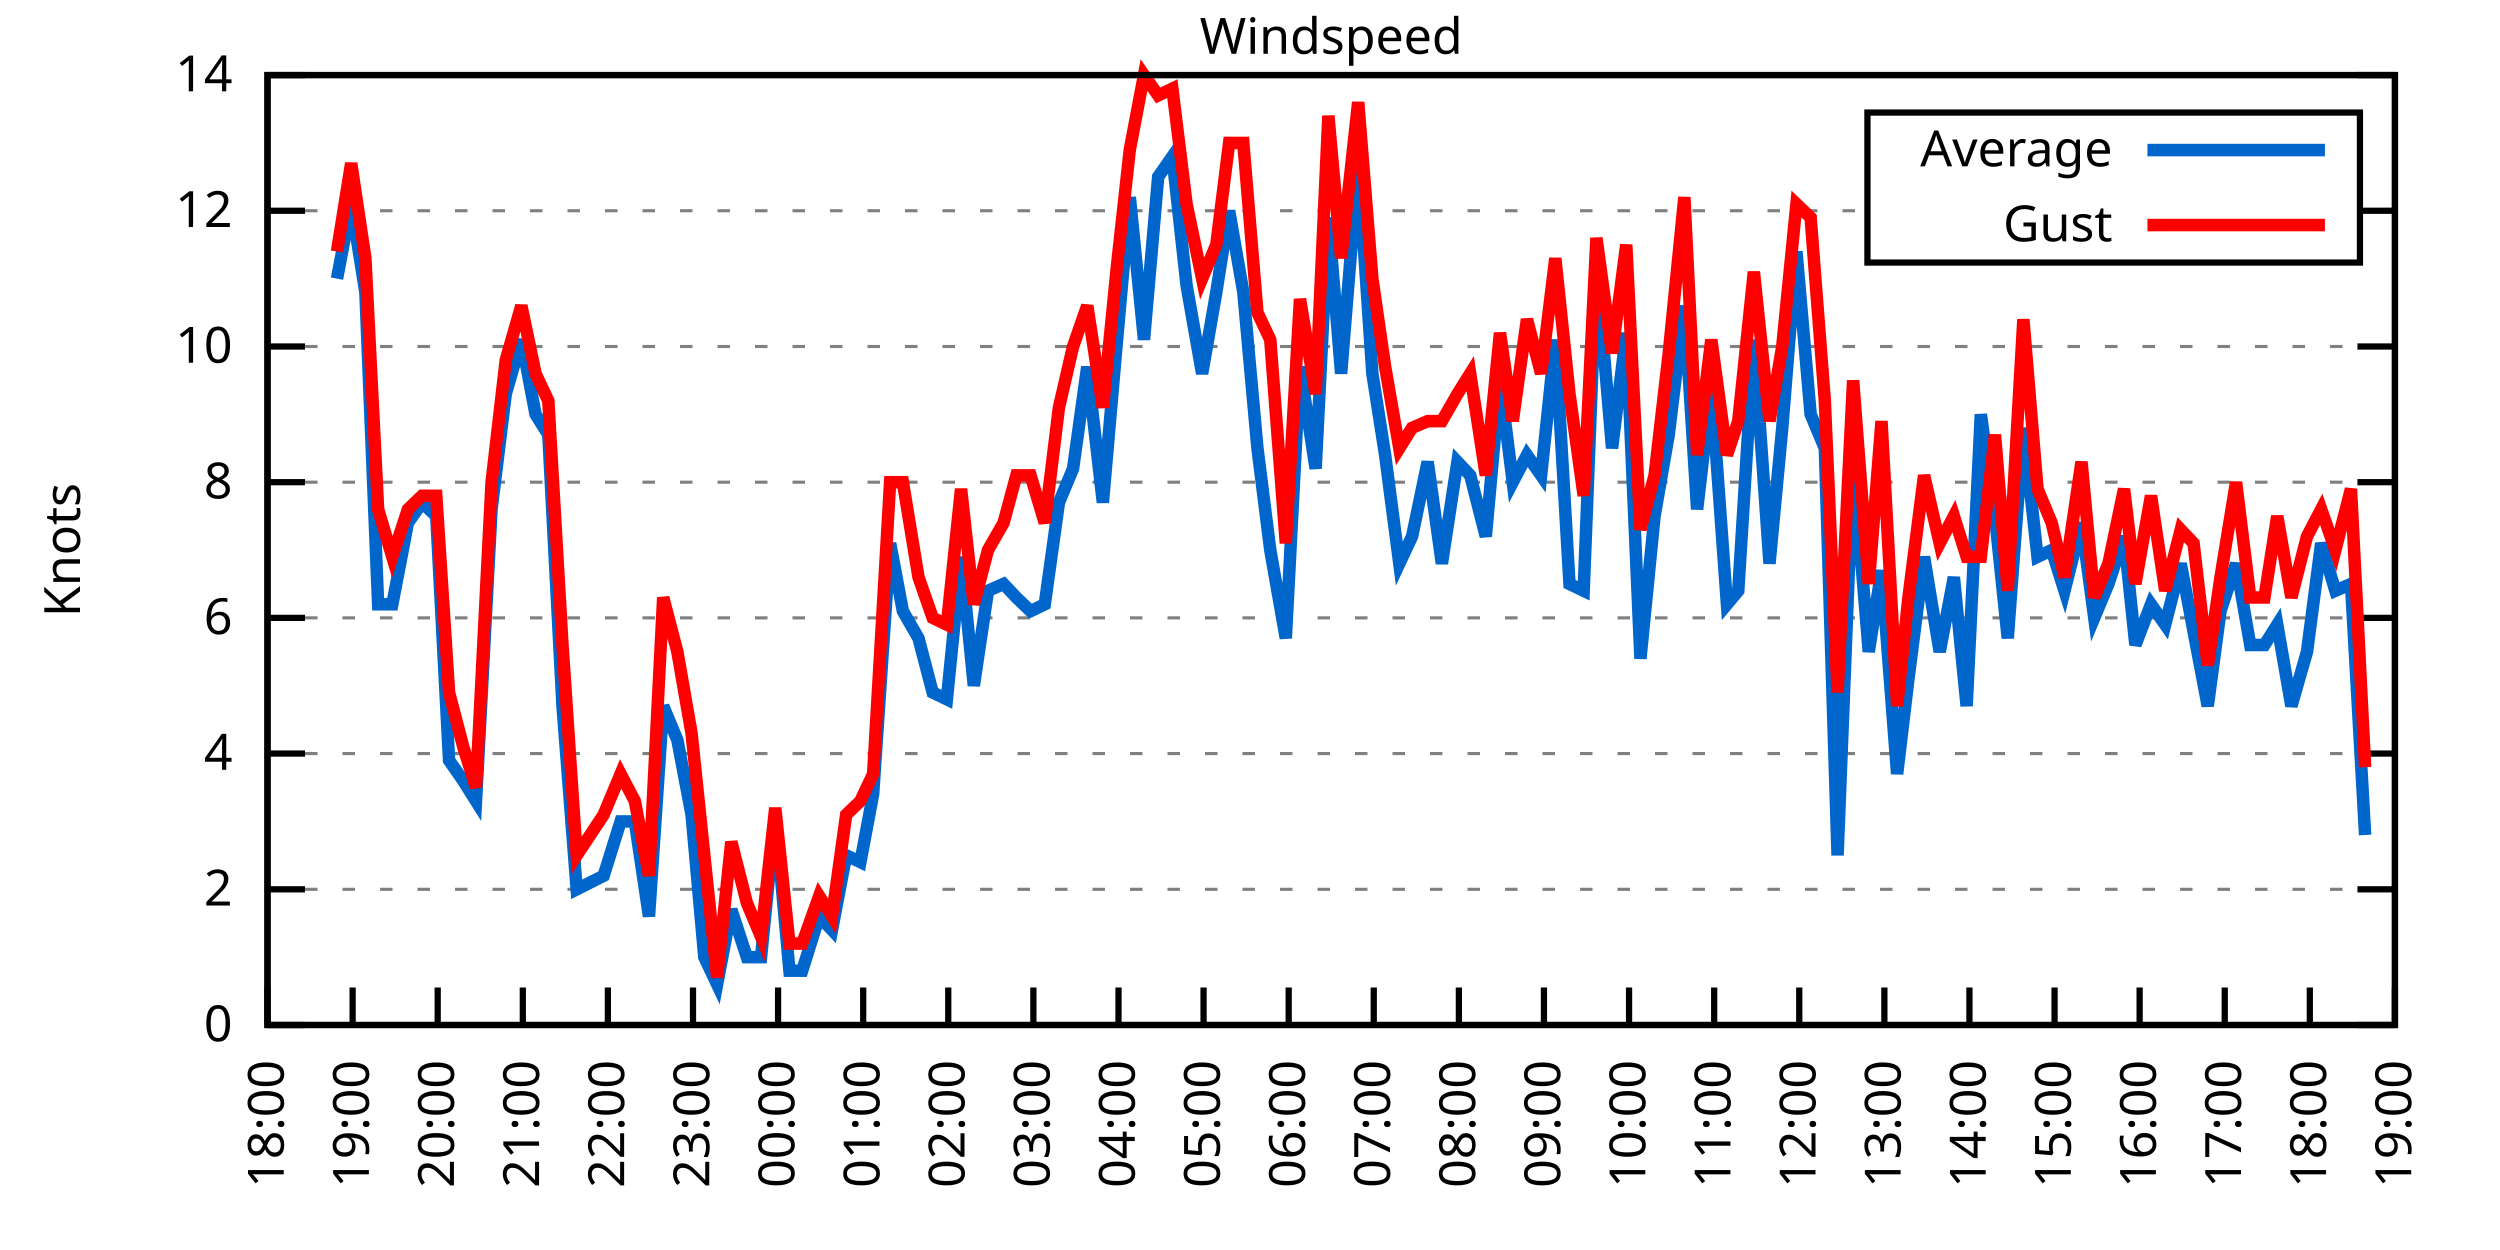
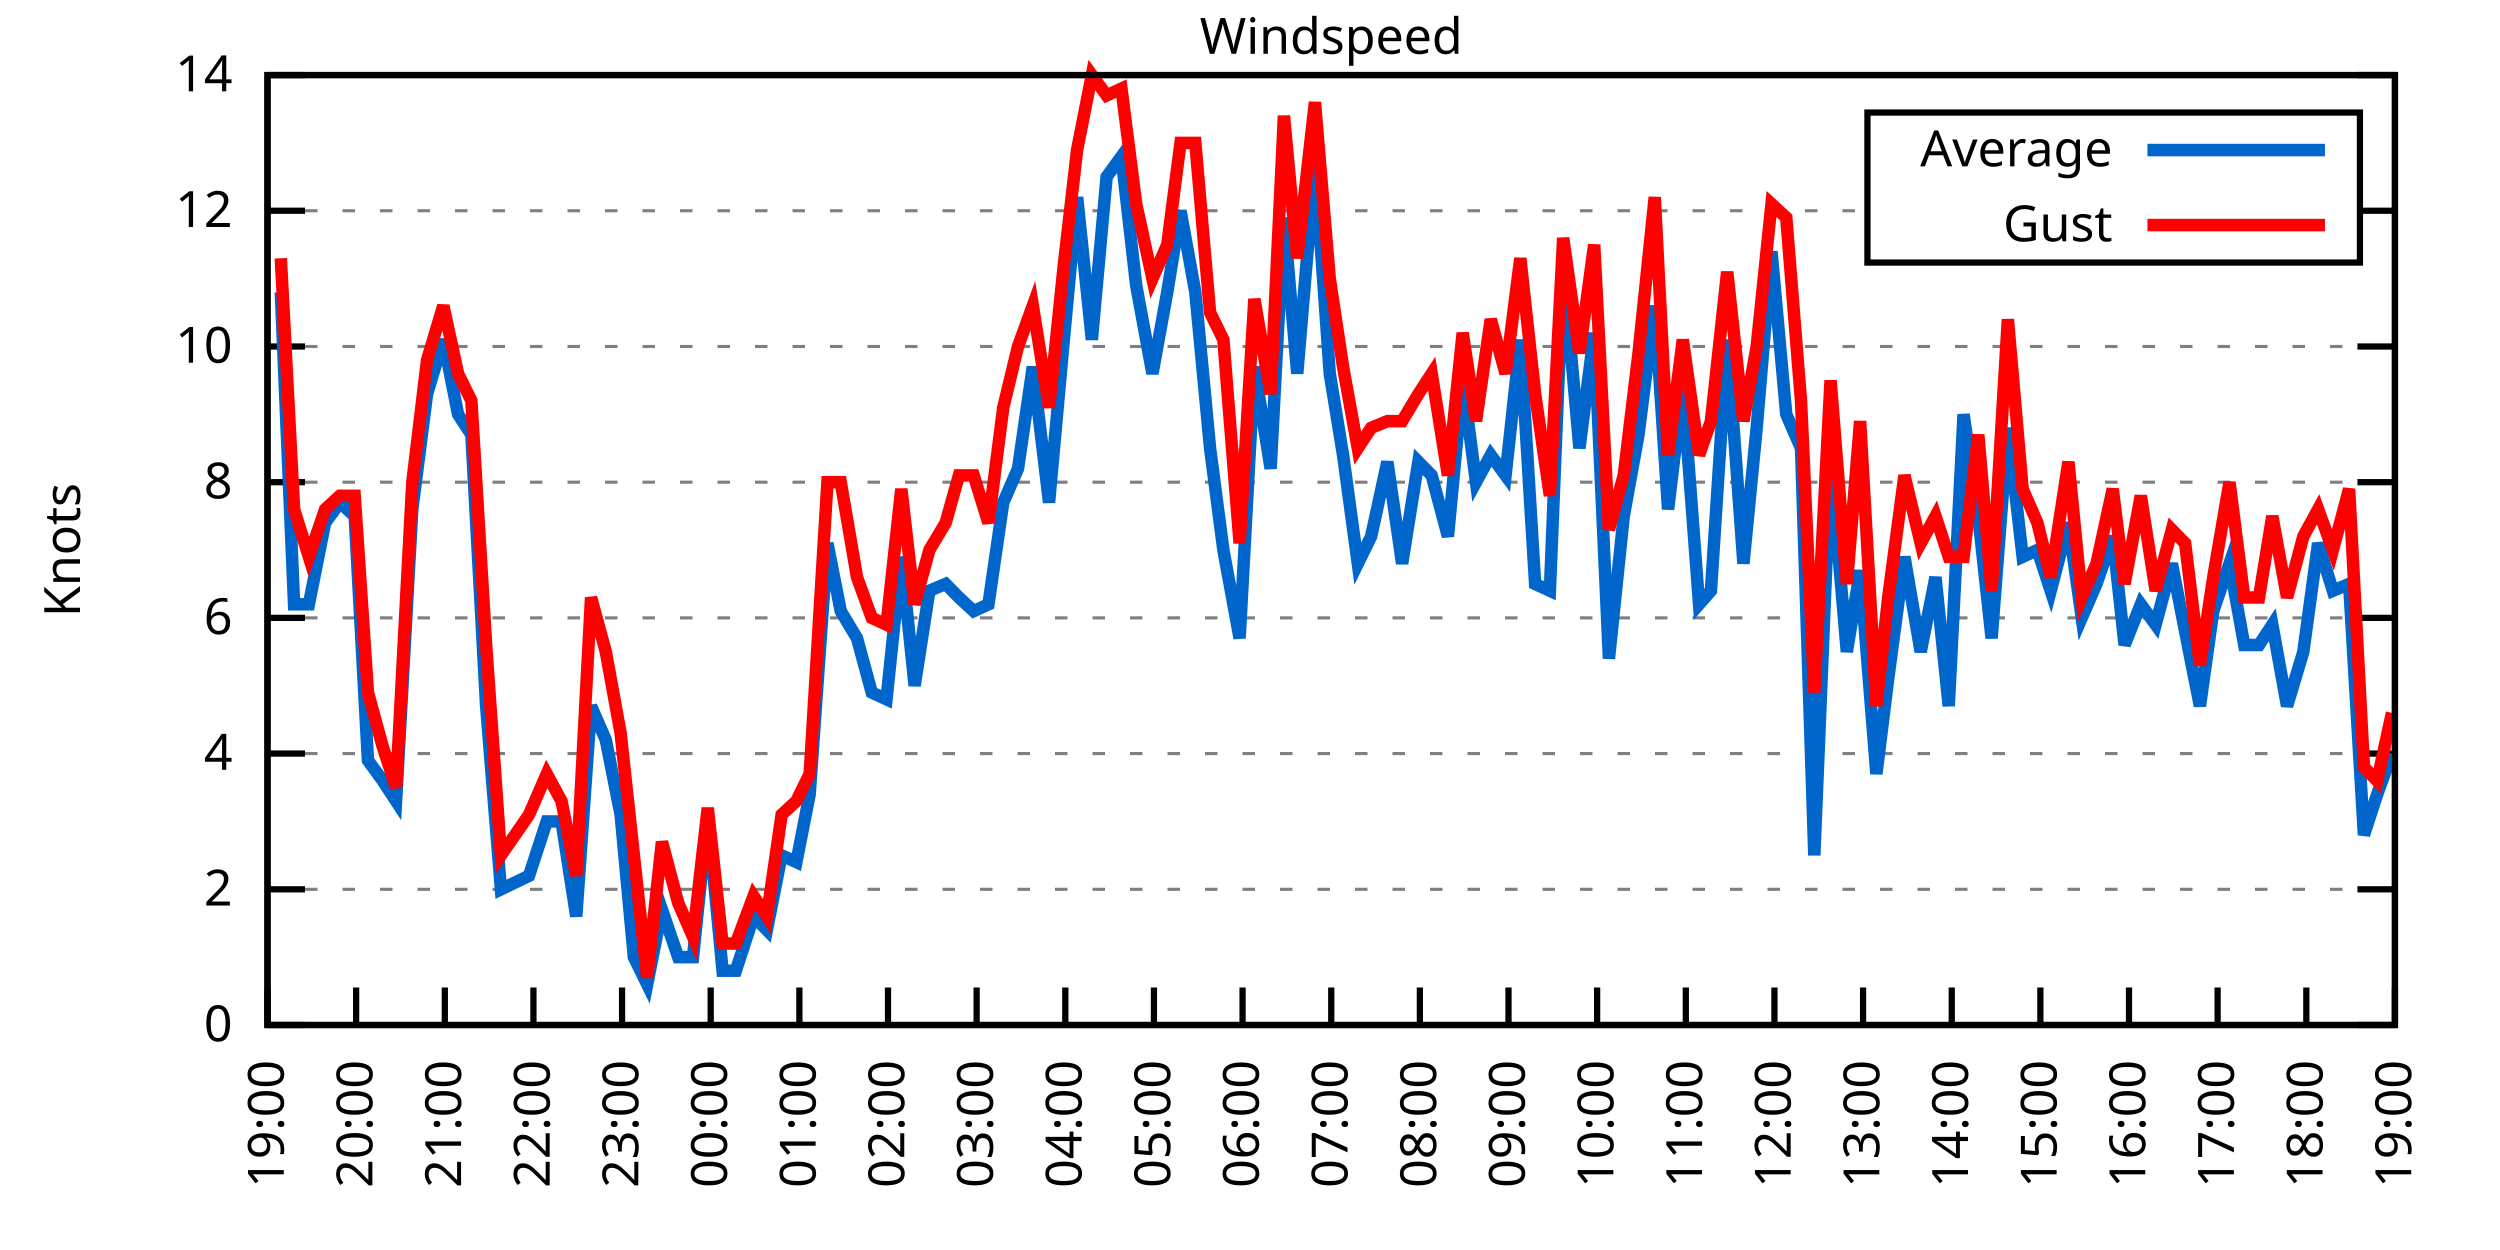
<svg xmlns="http://www.w3.org/2000/svg" xmlns:xlink="http://www.w3.org/1999/xlink" width="400" height="200" viewBox="0 0 400 200">
  <g id="gnuplot_canvas">
    <rect x="0" y="0" width="400" height="200" fill="none" />
    <defs>
      <circle id="gpDot" r="0.5" stroke-width="0.5" stroke="currentColor" />
      <path id="gpPt0" stroke-width="0.333" stroke="currentColor" d="M-1,0 h2 M0,-1 v2" />
      <path id="gpPt1" stroke-width="0.333" stroke="currentColor" d="M-1,-1 L1,1 M1,-1 L-1,1" />
      <path id="gpPt2" stroke-width="0.333" stroke="currentColor" d="M-1,0 L1,0 M0,-1 L0,1 M-1,-1 L1,1 M-1,1 L1,-1" />
      <rect id="gpPt3" stroke-width="0.333" stroke="currentColor" x="-1" y="-1" width="2" height="2" />
      <rect id="gpPt4" stroke-width="0.333" stroke="currentColor" fill="currentColor" x="-1" y="-1" width="2" height="2" />
      <circle id="gpPt5" stroke-width="0.333" stroke="currentColor" cx="0" cy="0" r="1" />
      <use xlink:href="#gpPt5" id="gpPt6" fill="currentColor" stroke="none" />
      <path id="gpPt7" stroke-width="0.333" stroke="currentColor" d="M0,-1.33 L-1.33,0.67 L1.33,0.67 z" />
      <use xlink:href="#gpPt7" id="gpPt8" fill="currentColor" stroke="none" />
      <use xlink:href="#gpPt7" id="gpPt9" stroke="currentColor" transform="rotate(180)" />
      <use xlink:href="#gpPt9" id="gpPt10" fill="currentColor" stroke="none" />
      <use xlink:href="#gpPt3" id="gpPt11" stroke="currentColor" transform="rotate(45)" />
      <use xlink:href="#gpPt11" id="gpPt12" fill="currentColor" stroke="none" />
      <path id="gpPt13" stroke-width="0.333" stroke="currentColor" d="M0,1.330 L1.265,0.411 L0.782,-1.067 L-0.782,-1.076 L-1.265,0.411 z" />
      <use xlink:href="#gpPt13" id="gpPt14" fill="currentColor" stroke="none" />
      <filter id="textbox" filterUnits="objectBoundingBox" x="0" y="0" height="1" width="1">
        <feFlood flood-color="white" flood-opacity="1" result="bgnd" />
        <feComposite in="SourceGraphic" in2="bgnd" operator="atop" />
      </filter>
      <filter id="greybox" filterUnits="objectBoundingBox" x="0" y="0" height="1" width="1">
        <feFlood flood-color="lightgrey" flood-opacity="1" result="grey" />
        <feComposite in="SourceGraphic" in2="grey" operator="atop" />
      </filter>
    </defs>
    <g fill="none" color="white" stroke="currentColor" stroke-width="1.00" stroke-linecap="butt" stroke-linejoin="miter">
</g>
    <g fill="none" color="black" stroke="currentColor" stroke-width="1.00" stroke-linecap="butt" stroke-linejoin="miter">
      <g stroke="none" shape-rendering="crispEdges">
        <polygon fill="rgb(255, 255, 255)" points="42.80,164.00 383.18,164.00 383.18,12.02 42.80,12.02 " />
      </g>
    </g>
    <g fill="none" color="black" stroke="currentColor" stroke-width="1.00" stroke-linecap="butt" stroke-linejoin="miter">
</g>
    <g fill="none" color="black" stroke="black" stroke-width="0.50" stroke-linecap="butt" stroke-linejoin="miter">
</g>
    <g fill="none" color="gray" stroke="currentColor" stroke-width="0.50" stroke-linecap="butt" stroke-linejoin="miter">
      <path stroke="gray" stroke-dasharray="2,4" class="gridline" d="M42.80,164.00 L383.19,164.00  " />
    </g>
    <g fill="none" color="gray" stroke="gray" stroke-width="1.00" stroke-linecap="butt" stroke-linejoin="miter">
</g>
    <g fill="none" color="black" stroke="currentColor" stroke-width="1.00" stroke-linecap="butt" stroke-linejoin="miter">
      <path stroke="black" d="M42.80,164.00 L48.80,164.00 M383.19,164.00 L377.19,164.00  " />
      <g transform="translate(37.20,166.60)" stroke="none" fill="black" font-family="Sans" font-size="8.00" text-anchor="end">
        <text>
          <tspan font-family="Sans"> 0</tspan>
        </text>
      </g>
    </g>
    <g fill="none" color="black" stroke="currentColor" stroke-width="1.00" stroke-linecap="butt" stroke-linejoin="miter">
</g>
    <g fill="none" color="black" stroke="black" stroke-width="0.50" stroke-linecap="butt" stroke-linejoin="miter">
</g>
    <g fill="none" color="gray" stroke="currentColor" stroke-width="0.50" stroke-linecap="butt" stroke-linejoin="miter">
      <path stroke="gray" stroke-dasharray="2,4" class="gridline" d="M42.80,142.29 L383.19,142.29  " />
    </g>
    <g fill="none" color="gray" stroke="gray" stroke-width="1.00" stroke-linecap="butt" stroke-linejoin="miter">
</g>
    <g fill="none" color="black" stroke="currentColor" stroke-width="1.00" stroke-linecap="butt" stroke-linejoin="miter">
      <path stroke="black" d="M42.80,142.29 L48.80,142.29 M383.19,142.29 L377.19,142.29  " />
      <g transform="translate(37.20,144.89)" stroke="none" fill="black" font-family="Sans" font-size="8.00" text-anchor="end">
        <text>
          <tspan font-family="Sans"> 2</tspan>
        </text>
      </g>
    </g>
    <g fill="none" color="black" stroke="currentColor" stroke-width="1.00" stroke-linecap="butt" stroke-linejoin="miter">
</g>
    <g fill="none" color="black" stroke="black" stroke-width="0.50" stroke-linecap="butt" stroke-linejoin="miter">
</g>
    <g fill="none" color="gray" stroke="currentColor" stroke-width="0.50" stroke-linecap="butt" stroke-linejoin="miter">
      <path stroke="gray" stroke-dasharray="2,4" class="gridline" d="M42.80,120.57 L383.19,120.57  " />
    </g>
    <g fill="none" color="gray" stroke="gray" stroke-width="1.00" stroke-linecap="butt" stroke-linejoin="miter">
</g>
    <g fill="none" color="black" stroke="currentColor" stroke-width="1.00" stroke-linecap="butt" stroke-linejoin="miter">
      <path stroke="black" d="M42.80,120.57 L48.80,120.57 M383.19,120.57 L377.19,120.57  " />
      <g transform="translate(37.20,123.17)" stroke="none" fill="black" font-family="Sans" font-size="8.00" text-anchor="end">
        <text>
          <tspan font-family="Sans"> 4</tspan>
        </text>
      </g>
    </g>
    <g fill="none" color="black" stroke="currentColor" stroke-width="1.00" stroke-linecap="butt" stroke-linejoin="miter">
</g>
    <g fill="none" color="black" stroke="black" stroke-width="0.50" stroke-linecap="butt" stroke-linejoin="miter">
</g>
    <g fill="none" color="gray" stroke="currentColor" stroke-width="0.50" stroke-linecap="butt" stroke-linejoin="miter">
      <path stroke="gray" stroke-dasharray="2,4" class="gridline" d="M42.80,98.86 L383.19,98.86  " />
    </g>
    <g fill="none" color="gray" stroke="gray" stroke-width="1.00" stroke-linecap="butt" stroke-linejoin="miter">
</g>
    <g fill="none" color="black" stroke="currentColor" stroke-width="1.00" stroke-linecap="butt" stroke-linejoin="miter">
      <path stroke="black" d="M42.80,98.86 L48.80,98.86 M383.19,98.86 L377.19,98.86  " />
      <g transform="translate(37.20,101.46)" stroke="none" fill="black" font-family="Sans" font-size="8.00" text-anchor="end">
        <text>
          <tspan font-family="Sans"> 6</tspan>
        </text>
      </g>
    </g>
    <g fill="none" color="black" stroke="currentColor" stroke-width="1.00" stroke-linecap="butt" stroke-linejoin="miter">
</g>
    <g fill="none" color="black" stroke="black" stroke-width="0.50" stroke-linecap="butt" stroke-linejoin="miter">
</g>
    <g fill="none" color="gray" stroke="currentColor" stroke-width="0.50" stroke-linecap="butt" stroke-linejoin="miter">
      <path stroke="gray" stroke-dasharray="2,4" class="gridline" d="M42.80,77.15 L383.19,77.15  " />
    </g>
    <g fill="none" color="gray" stroke="gray" stroke-width="1.00" stroke-linecap="butt" stroke-linejoin="miter">
</g>
    <g fill="none" color="black" stroke="currentColor" stroke-width="1.00" stroke-linecap="butt" stroke-linejoin="miter">
      <path stroke="black" d="M42.80,77.15 L48.80,77.15 M383.19,77.15 L377.19,77.15  " />
      <g transform="translate(37.20,79.75)" stroke="none" fill="black" font-family="Sans" font-size="8.00" text-anchor="end">
        <text>
          <tspan font-family="Sans"> 8</tspan>
        </text>
      </g>
    </g>
    <g fill="none" color="black" stroke="currentColor" stroke-width="1.00" stroke-linecap="butt" stroke-linejoin="miter">
</g>
    <g fill="none" color="black" stroke="black" stroke-width="0.50" stroke-linecap="butt" stroke-linejoin="miter">
</g>
    <g fill="none" color="gray" stroke="currentColor" stroke-width="0.50" stroke-linecap="butt" stroke-linejoin="miter">
      <path stroke="gray" stroke-dasharray="2,4" class="gridline" d="M42.80,55.44 L383.19,55.44  " />
    </g>
    <g fill="none" color="gray" stroke="gray" stroke-width="1.00" stroke-linecap="butt" stroke-linejoin="miter">
</g>
    <g fill="none" color="black" stroke="currentColor" stroke-width="1.00" stroke-linecap="butt" stroke-linejoin="miter">
      <path stroke="black" d="M42.80,55.44 L48.80,55.44 M383.19,55.44 L377.19,55.44  " />
      <g transform="translate(37.20,58.04)" stroke="none" fill="black" font-family="Sans" font-size="8.00" text-anchor="end">
        <text>
          <tspan font-family="Sans"> 10</tspan>
        </text>
      </g>
    </g>
    <g fill="none" color="black" stroke="currentColor" stroke-width="1.00" stroke-linecap="butt" stroke-linejoin="miter">
</g>
    <g fill="none" color="black" stroke="black" stroke-width="0.50" stroke-linecap="butt" stroke-linejoin="miter">
</g>
    <g fill="none" color="gray" stroke="currentColor" stroke-width="0.50" stroke-linecap="butt" stroke-linejoin="miter">
      <path stroke="gray" stroke-dasharray="2,4" class="gridline" d="M42.80,33.72 L298.79,33.72 M377.59,33.72 L383.19,33.72  " />
    </g>
    <g fill="none" color="gray" stroke="gray" stroke-width="1.00" stroke-linecap="butt" stroke-linejoin="miter">
</g>
    <g fill="none" color="black" stroke="currentColor" stroke-width="1.00" stroke-linecap="butt" stroke-linejoin="miter">
      <path stroke="black" d="M42.80,33.72 L48.80,33.72 M383.19,33.72 L377.19,33.72  " />
      <g transform="translate(37.20,36.32)" stroke="none" fill="black" font-family="Sans" font-size="8.00" text-anchor="end">
        <text>
          <tspan font-family="Sans"> 12</tspan>
        </text>
      </g>
    </g>
    <g fill="none" color="black" stroke="currentColor" stroke-width="1.00" stroke-linecap="butt" stroke-linejoin="miter">
</g>
    <g fill="none" color="black" stroke="black" stroke-width="0.50" stroke-linecap="butt" stroke-linejoin="miter">
</g>
    <g fill="none" color="gray" stroke="currentColor" stroke-width="0.50" stroke-linecap="butt" stroke-linejoin="miter">
      <path stroke="gray" stroke-dasharray="2,4" class="gridline" d="M42.80,12.01 L383.19,12.01  " />
    </g>
    <g fill="none" color="gray" stroke="gray" stroke-width="1.00" stroke-linecap="butt" stroke-linejoin="miter">
</g>
    <g fill="none" color="black" stroke="currentColor" stroke-width="1.00" stroke-linecap="butt" stroke-linejoin="miter">
      <path stroke="black" d="M42.80,12.01 L48.80,12.01 M383.19,12.01 L377.19,12.01  " />
      <g transform="translate(37.20,14.61)" stroke="none" fill="black" font-family="Sans" font-size="8.00" text-anchor="end">
        <text>
          <tspan font-family="Sans"> 14</tspan>
        </text>
      </g>
    </g>
    <g fill="none" color="black" stroke="currentColor" stroke-width="1.00" stroke-linecap="butt" stroke-linejoin="miter">
      <path stroke="black" d="M42.80,164.00 L42.80,158.00  " />
      <g transform="translate(45.40,169.60) rotate(270.00)" stroke="none" fill="black" font-family="Sans" font-size="8.00" text-anchor="end">
        <text>
-           <tspan font-family="Sans">18:00</tspan>
-         </text>
-       </g>
-     </g>
-     <g fill="none" color="black" stroke="currentColor" stroke-width="1.00" stroke-linecap="butt" stroke-linejoin="miter">
-       <path stroke="black" d="M56.42,164.00 L56.42,158.00  " />
-       <g transform="translate(59.02,169.60) rotate(270.00)" stroke="none" fill="black" font-family="Sans" font-size="8.00" text-anchor="end">
-         <text>
          <tspan font-family="Sans">19:00</tspan>
        </text>
      </g>
    </g>
    <g fill="none" color="black" stroke="currentColor" stroke-width="1.00" stroke-linecap="butt" stroke-linejoin="miter">
-       <path stroke="black" d="M70.03,164.00 L70.03,158.00  " />
-       <g transform="translate(72.63,169.60) rotate(270.00)" stroke="none" fill="black" font-family="Sans" font-size="8.00" text-anchor="end">
+       <path stroke="black" d="M56.98,164.00 L56.98,158.00  " />
+       <g transform="translate(59.58,169.60) rotate(270.00)" stroke="none" fill="black" font-family="Sans" font-size="8.00" text-anchor="end">
        <text>
          <tspan font-family="Sans">20:00</tspan>
        </text>
      </g>
    </g>
    <g fill="none" color="black" stroke="currentColor" stroke-width="1.00" stroke-linecap="butt" stroke-linejoin="miter">
-       <path stroke="black" d="M83.65,164.00 L83.65,158.00  " />
-       <g transform="translate(86.25,169.60) rotate(270.00)" stroke="none" fill="black" font-family="Sans" font-size="8.00" text-anchor="end">
+       <path stroke="black" d="M71.17,164.00 L71.17,158.00  " />
+       <g transform="translate(73.77,169.60) rotate(270.00)" stroke="none" fill="black" font-family="Sans" font-size="8.00" text-anchor="end">
        <text>
          <tspan font-family="Sans">21:00</tspan>
        </text>
      </g>
    </g>
    <g fill="none" color="black" stroke="currentColor" stroke-width="1.00" stroke-linecap="butt" stroke-linejoin="miter">
-       <path stroke="black" d="M97.26,164.00 L97.26,158.00  " />
-       <g transform="translate(99.86,169.60) rotate(270.00)" stroke="none" fill="black" font-family="Sans" font-size="8.00" text-anchor="end">
+       <path stroke="black" d="M85.35,164.00 L85.35,158.00  " />
+       <g transform="translate(87.95,169.60) rotate(270.00)" stroke="none" fill="black" font-family="Sans" font-size="8.00" text-anchor="end">
        <text>
          <tspan font-family="Sans">22:00</tspan>
        </text>
      </g>
    </g>
    <g fill="none" color="black" stroke="currentColor" stroke-width="1.00" stroke-linecap="butt" stroke-linejoin="miter">
-       <path stroke="black" d="M110.88,164.00 L110.88,158.00  " />
-       <g transform="translate(113.48,169.60) rotate(270.00)" stroke="none" fill="black" font-family="Sans" font-size="8.00" text-anchor="end">
+       <path stroke="black" d="M99.53,164.00 L99.53,158.00  " />
+       <g transform="translate(102.13,169.60) rotate(270.00)" stroke="none" fill="black" font-family="Sans" font-size="8.00" text-anchor="end">
        <text>
          <tspan font-family="Sans">23:00</tspan>
        </text>
      </g>
    </g>
    <g fill="none" color="black" stroke="currentColor" stroke-width="1.00" stroke-linecap="butt" stroke-linejoin="miter">
-       <path stroke="black" d="M124.49,164.00 L124.49,158.00  " />
-       <g transform="translate(127.09,169.60) rotate(270.00)" stroke="none" fill="black" font-family="Sans" font-size="8.00" text-anchor="end">
+       <path stroke="black" d="M113.71,164.00 L113.71,158.00  " />
+       <g transform="translate(116.31,169.60) rotate(270.00)" stroke="none" fill="black" font-family="Sans" font-size="8.00" text-anchor="end">
        <text>
          <tspan font-family="Sans">00:00</tspan>
        </text>
      </g>
    </g>
    <g fill="none" color="black" stroke="currentColor" stroke-width="1.00" stroke-linecap="butt" stroke-linejoin="miter">
-       <path stroke="black" d="M138.11,164.00 L138.11,158.00  " />
-       <g transform="translate(140.71,169.60) rotate(270.00)" stroke="none" fill="black" font-family="Sans" font-size="8.00" text-anchor="end">
+       <path stroke="black" d="M127.90,164.00 L127.90,158.00  " />
+       <g transform="translate(130.50,169.60) rotate(270.00)" stroke="none" fill="black" font-family="Sans" font-size="8.00" text-anchor="end">
        <text>
          <tspan font-family="Sans">01:00</tspan>
        </text>
      </g>
    </g>
    <g fill="none" color="black" stroke="currentColor" stroke-width="1.00" stroke-linecap="butt" stroke-linejoin="miter">
-       <path stroke="black" d="M151.72,164.00 L151.72,158.00  " />
-       <g transform="translate(154.32,169.60) rotate(270.00)" stroke="none" fill="black" font-family="Sans" font-size="8.00" text-anchor="end">
+       <path stroke="black" d="M142.08,164.00 L142.08,158.00  " />
+       <g transform="translate(144.68,169.60) rotate(270.00)" stroke="none" fill="black" font-family="Sans" font-size="8.00" text-anchor="end">
        <text>
          <tspan font-family="Sans">02:00</tspan>
        </text>
      </g>
    </g>
    <g fill="none" color="black" stroke="currentColor" stroke-width="1.00" stroke-linecap="butt" stroke-linejoin="miter">
-       <path stroke="black" d="M165.34,164.00 L165.34,158.00  " />
-       <g transform="translate(167.94,169.60) rotate(270.00)" stroke="none" fill="black" font-family="Sans" font-size="8.00" text-anchor="end">
+       <path stroke="black" d="M156.26,164.00 L156.26,158.00  " />
+       <g transform="translate(158.86,169.60) rotate(270.00)" stroke="none" fill="black" font-family="Sans" font-size="8.00" text-anchor="end">
        <text>
          <tspan font-family="Sans">03:00</tspan>
        </text>
      </g>
    </g>
    <g fill="none" color="black" stroke="currentColor" stroke-width="1.00" stroke-linecap="butt" stroke-linejoin="miter">
-       <path stroke="black" d="M178.96,164.00 L178.96,158.00  " />
-       <g transform="translate(181.56,169.60) rotate(270.00)" stroke="none" fill="black" font-family="Sans" font-size="8.00" text-anchor="end">
+       <path stroke="black" d="M170.45,164.00 L170.45,158.00  " />
+       <g transform="translate(173.05,169.60) rotate(270.00)" stroke="none" fill="black" font-family="Sans" font-size="8.00" text-anchor="end">
        <text>
          <tspan font-family="Sans">04:00</tspan>
        </text>
      </g>
    </g>
    <g fill="none" color="black" stroke="currentColor" stroke-width="1.00" stroke-linecap="butt" stroke-linejoin="miter">
-       <path stroke="black" d="M192.57,164.00 L192.57,158.00  " />
-       <g transform="translate(195.17,169.60) rotate(270.00)" stroke="none" fill="black" font-family="Sans" font-size="8.00" text-anchor="end">
+       <path stroke="black" d="M184.63,164.00 L184.63,158.00  " />
+       <g transform="translate(187.23,169.60) rotate(270.00)" stroke="none" fill="black" font-family="Sans" font-size="8.00" text-anchor="end">
        <text>
          <tspan font-family="Sans">05:00</tspan>
        </text>
      </g>
    </g>
    <g fill="none" color="black" stroke="currentColor" stroke-width="1.00" stroke-linecap="butt" stroke-linejoin="miter">
-       <path stroke="black" d="M206.19,164.00 L206.19,158.00  " />
-       <g transform="translate(208.79,169.60) rotate(270.00)" stroke="none" fill="black" font-family="Sans" font-size="8.00" text-anchor="end">
+       <path stroke="black" d="M198.81,164.00 L198.81,158.00  " />
+       <g transform="translate(201.41,169.60) rotate(270.00)" stroke="none" fill="black" font-family="Sans" font-size="8.00" text-anchor="end">
        <text>
          <tspan font-family="Sans">06:00</tspan>
        </text>
      </g>
    </g>
    <g fill="none" color="black" stroke="currentColor" stroke-width="1.00" stroke-linecap="butt" stroke-linejoin="miter">
-       <path stroke="black" d="M219.80,164.00 L219.80,158.00  " />
-       <g transform="translate(222.40,169.60) rotate(270.00)" stroke="none" fill="black" font-family="Sans" font-size="8.00" text-anchor="end">
+       <path stroke="black" d="M213.00,164.00 L213.00,158.00  " />
+       <g transform="translate(215.60,169.60) rotate(270.00)" stroke="none" fill="black" font-family="Sans" font-size="8.00" text-anchor="end">
        <text>
          <tspan font-family="Sans">07:00</tspan>
        </text>
      </g>
    </g>
    <g fill="none" color="black" stroke="currentColor" stroke-width="1.00" stroke-linecap="butt" stroke-linejoin="miter">
-       <path stroke="black" d="M233.42,164.00 L233.42,158.00  " />
-       <g transform="translate(236.02,169.60) rotate(270.00)" stroke="none" fill="black" font-family="Sans" font-size="8.00" text-anchor="end">
+       <path stroke="black" d="M227.18,164.00 L227.18,158.00  " />
+       <g transform="translate(229.78,169.60) rotate(270.00)" stroke="none" fill="black" font-family="Sans" font-size="8.00" text-anchor="end">
        <text>
          <tspan font-family="Sans">08:00</tspan>
        </text>
      </g>
    </g>
    <g fill="none" color="black" stroke="currentColor" stroke-width="1.00" stroke-linecap="butt" stroke-linejoin="miter">
-       <path stroke="black" d="M247.03,164.00 L247.03,158.00  " />
-       <g transform="translate(249.63,169.60) rotate(270.00)" stroke="none" fill="black" font-family="Sans" font-size="8.00" text-anchor="end">
+       <path stroke="black" d="M241.36,164.00 L241.36,158.00  " />
+       <g transform="translate(243.96,169.60) rotate(270.00)" stroke="none" fill="black" font-family="Sans" font-size="8.00" text-anchor="end">
        <text>
          <tspan font-family="Sans">09:00</tspan>
        </text>
      </g>
    </g>
    <g fill="none" color="black" stroke="currentColor" stroke-width="1.00" stroke-linecap="butt" stroke-linejoin="miter">
-       <path stroke="black" d="M260.65,164.00 L260.65,158.00  " />
-       <g transform="translate(263.25,169.60) rotate(270.00)" stroke="none" fill="black" font-family="Sans" font-size="8.00" text-anchor="end">
+       <path stroke="black" d="M255.54,164.00 L255.54,158.00  " />
+       <g transform="translate(258.14,169.60) rotate(270.00)" stroke="none" fill="black" font-family="Sans" font-size="8.00" text-anchor="end">
        <text>
          <tspan font-family="Sans">10:00</tspan>
        </text>
      </g>
    </g>
    <g fill="none" color="black" stroke="currentColor" stroke-width="1.00" stroke-linecap="butt" stroke-linejoin="miter">
-       <path stroke="black" d="M274.27,164.00 L274.27,158.00  " />
-       <g transform="translate(276.87,169.60) rotate(270.00)" stroke="none" fill="black" font-family="Sans" font-size="8.00" text-anchor="end">
+       <path stroke="black" d="M269.73,164.00 L269.73,158.00  " />
+       <g transform="translate(272.33,169.60) rotate(270.00)" stroke="none" fill="black" font-family="Sans" font-size="8.00" text-anchor="end">
        <text>
          <tspan font-family="Sans">11:00</tspan>
        </text>
      </g>
    </g>
    <g fill="none" color="black" stroke="currentColor" stroke-width="1.00" stroke-linecap="butt" stroke-linejoin="miter">
-       <path stroke="black" d="M287.88,164.00 L287.88,158.00  " />
-       <g transform="translate(290.48,169.60) rotate(270.00)" stroke="none" fill="black" font-family="Sans" font-size="8.00" text-anchor="end">
+       <path stroke="black" d="M283.91,164.00 L283.91,158.00  " />
+       <g transform="translate(286.51,169.60) rotate(270.00)" stroke="none" fill="black" font-family="Sans" font-size="8.00" text-anchor="end">
        <text>
          <tspan font-family="Sans">12:00</tspan>
        </text>
      </g>
    </g>
    <g fill="none" color="black" stroke="currentColor" stroke-width="1.00" stroke-linecap="butt" stroke-linejoin="miter">
-       <path stroke="black" d="M301.50,164.00 L301.50,158.00  " />
-       <g transform="translate(304.10,169.60) rotate(270.00)" stroke="none" fill="black" font-family="Sans" font-size="8.00" text-anchor="end">
+       <path stroke="black" d="M298.09,164.00 L298.09,158.00  " />
+       <g transform="translate(300.69,169.60) rotate(270.00)" stroke="none" fill="black" font-family="Sans" font-size="8.00" text-anchor="end">
        <text>
          <tspan font-family="Sans">13:00</tspan>
        </text>
      </g>
    </g>
    <g fill="none" color="black" stroke="currentColor" stroke-width="1.00" stroke-linecap="butt" stroke-linejoin="miter">
-       <path stroke="black" d="M315.11,164.00 L315.11,158.00  " />
-       <g transform="translate(317.71,169.60) rotate(270.00)" stroke="none" fill="black" font-family="Sans" font-size="8.00" text-anchor="end">
+       <path stroke="black" d="M312.28,164.00 L312.28,158.00  " />
+       <g transform="translate(314.88,169.60) rotate(270.00)" stroke="none" fill="black" font-family="Sans" font-size="8.00" text-anchor="end">
        <text>
          <tspan font-family="Sans">14:00</tspan>
        </text>
      </g>
    </g>
    <g fill="none" color="black" stroke="currentColor" stroke-width="1.00" stroke-linecap="butt" stroke-linejoin="miter">
-       <path stroke="black" d="M328.73,164.00 L328.73,158.00  " />
-       <g transform="translate(331.33,169.60) rotate(270.00)" stroke="none" fill="black" font-family="Sans" font-size="8.00" text-anchor="end">
+       <path stroke="black" d="M326.46,164.00 L326.46,158.00  " />
+       <g transform="translate(329.06,169.60) rotate(270.00)" stroke="none" fill="black" font-family="Sans" font-size="8.00" text-anchor="end">
        <text>
          <tspan font-family="Sans">15:00</tspan>
        </text>
      </g>
    </g>
    <g fill="none" color="black" stroke="currentColor" stroke-width="1.00" stroke-linecap="butt" stroke-linejoin="miter">
-       <path stroke="black" d="M342.34,164.00 L342.34,158.00  " />
-       <g transform="translate(344.94,169.60) rotate(270.00)" stroke="none" fill="black" font-family="Sans" font-size="8.00" text-anchor="end">
+       <path stroke="black" d="M340.64,164.00 L340.64,158.00  " />
+       <g transform="translate(343.24,169.60) rotate(270.00)" stroke="none" fill="black" font-family="Sans" font-size="8.00" text-anchor="end">
        <text>
          <tspan font-family="Sans">16:00</tspan>
        </text>
      </g>
    </g>
    <g fill="none" color="black" stroke="currentColor" stroke-width="1.00" stroke-linecap="butt" stroke-linejoin="miter">
-       <path stroke="black" d="M355.96,164.00 L355.96,158.00  " />
-       <g transform="translate(358.56,169.60) rotate(270.00)" stroke="none" fill="black" font-family="Sans" font-size="8.00" text-anchor="end">
+       <path stroke="black" d="M354.82,164.00 L354.82,158.00  " />
+       <g transform="translate(357.42,169.60) rotate(270.00)" stroke="none" fill="black" font-family="Sans" font-size="8.00" text-anchor="end">
        <text>
          <tspan font-family="Sans">17:00</tspan>
        </text>
      </g>
    </g>
    <g fill="none" color="black" stroke="currentColor" stroke-width="1.00" stroke-linecap="butt" stroke-linejoin="miter">
-       <path stroke="black" d="M369.57,164.00 L369.57,158.00  " />
-       <g transform="translate(372.17,169.60) rotate(270.00)" stroke="none" fill="black" font-family="Sans" font-size="8.00" text-anchor="end">
+       <path stroke="black" d="M369.01,164.00 L369.01,158.00  " />
+       <g transform="translate(371.61,169.60) rotate(270.00)" stroke="none" fill="black" font-family="Sans" font-size="8.00" text-anchor="end">
        <text>
          <tspan font-family="Sans">18:00</tspan>
        </text>
      </g>
    </g>
    <g fill="none" color="black" stroke="currentColor" stroke-width="1.00" stroke-linecap="butt" stroke-linejoin="miter">
      <path stroke="black" d="M383.19,164.00 L383.19,158.00  " />
      <g transform="translate(385.79,169.60) rotate(270.00)" stroke="none" fill="black" font-family="Sans" font-size="8.00" text-anchor="end">
        <text>
          <tspan font-family="Sans">19:00</tspan>
        </text>
      </g>
    </g>
    <g fill="none" color="black" stroke="currentColor" stroke-width="1.00" stroke-linecap="butt" stroke-linejoin="miter">
</g>
    <g fill="none" color="black" stroke="currentColor" stroke-width="1.00" stroke-linecap="butt" stroke-linejoin="miter">
      <path stroke="black" d="M42.80,12.01 L42.80,164.00 L383.19,164.00 L383.19,12.01 L42.80,12.01 Z  " />
    </g>
    <g fill="none" color="black" stroke="currentColor" stroke-width="1.00" stroke-linecap="butt" stroke-linejoin="miter">
</g>
    <g fill="none" color="black" stroke="currentColor" stroke-width="1.00" stroke-linecap="butt" stroke-linejoin="miter">
      <path stroke="black" d="M298.79,42.01 L298.79,18.01 L377.59,18.01 L377.59,42.01 L298.79,42.01 Z  " />
    </g>
    <g id="Windspeed_plot_1">
      <g fill="none" color="white" stroke="black" stroke-width="2.00" stroke-linecap="butt" stroke-linejoin="miter">
</g>
      <g fill="none" color="black" stroke="currentColor" stroke-width="2.00" stroke-linecap="butt" stroke-linejoin="miter">
        <g transform="translate(337.99,26.61)" stroke="none" fill="black" font-family="Sans" font-size="8.00" text-anchor="end">
          <text>
            <tspan font-family="Sans">Average</tspan>
          </text>
        </g>
      </g>
      <g fill="none" color="black" stroke="currentColor" stroke-width="2.00" stroke-linecap="butt" stroke-linejoin="miter">
-         <path stroke="rgb(  0, 102, 204)" d="M343.59,24.01 L371.99,24.01 M53.92,44.58 L56.19,32.64 L58.46,46.75 L60.50,96.69 L62.77,96.69 L65.27,83.66   L67.54,80.41 L69.80,82.58 L71.85,121.66 L74.12,124.92 L76.16,128.17 L78.65,81.49 L80.92,63.04 L83.42,54.35   L85.69,66.29 L87.73,69.55 L90.00,112.97 L92.27,142.29 L96.58,140.12 L99.30,131.43 L101.57,131.43 L103.84,146.63   L106.11,112.97 L108.38,118.40 L110.65,130.35 L112.69,153.14 L114.74,157.49 L117.01,145.54 L119.50,153.14 L121.77,153.14   L124.04,130.35 L126.31,155.31 L128.35,155.31 L131.07,146.63 L133.12,148.80 L135.39,136.86 L137.66,137.94 L139.70,127.09   L142.42,86.92 L144.46,97.78 L146.96,102.12 L149.23,110.80 L151.50,111.89 L153.77,89.09 L155.81,109.72 L158.08,94.52   L160.57,93.43 L162.62,95.60 L164.89,97.78 L167.16,96.69 L169.43,80.41 L171.69,74.98 L173.96,58.69 L176.46,80.41   L178.73,54.35 L180.77,31.55 L183.04,54.35 L185.31,28.29 L187.58,25.04 L189.85,45.66 L192.34,59.78 L194.61,46.75   L196.66,33.72 L198.93,46.75 L201.19,71.72 L203.24,88.00 L205.73,102.12 L208.00,58.69 L210.50,74.98 L212.54,34.81   L214.58,59.78 L217.31,26.12 L219.58,59.78 L221.62,72.81 L223.89,90.18 L225.93,85.83 L228.43,73.89 L230.70,90.18   L233.19,73.89 L235.23,76.06 L237.73,85.83 L240.00,60.86 L242.04,77.15 L244.31,72.81 L246.58,76.06 L248.85,54.35   L251.12,93.43 L253.39,94.52 L255.43,42.41 L257.93,71.72 L260.20,53.26 L262.47,105.38 L264.73,82.58 L267.00,69.55   L269.50,48.92 L271.54,81.49 L273.81,61.95 L276.31,96.69 L278.12,94.52 L280.62,54.35 L283.12,90.18 L285.16,68.46   L287.43,40.24 L289.70,66.29 L291.97,71.72 L294.01,136.86 L296.50,73.89 L299.00,104.29 L301.04,91.26 L303.54,123.83   L305.35,108.63 L307.85,89.09 L310.35,104.29 L312.62,92.35 L314.66,112.97 L316.93,66.29 L319.20,82.58 L321.24,102.12   L323.74,68.46 L326.00,89.09 L328.27,88.00 L330.32,94.52 L333.04,83.66 L335.08,98.86 L337.35,93.43 L339.85,85.83   L341.66,103.20 L344.16,96.69 L346.43,99.95 L348.92,90.18 L350.97,101.03 L353.24,112.97 L355.28,97.78 L357.77,90.18   L360.04,103.20 L362.31,103.20 L364.36,99.95 L366.62,112.97 L369.12,104.29 L371.39,86.92 L373.66,94.52 L376.16,93.43   L378.42,133.60  " />
+         <path stroke="rgb(  0, 102, 204)" d="M343.59,24.01 L371.99,24.01 M44.93,46.75 L47.05,96.69 L49.42,96.69 L52.02,83.66 L54.38,80.41 L56.75,82.58   L58.87,121.66 L61.24,124.92 L63.37,128.17 L65.97,81.49 L68.33,63.04 L70.93,54.35 L73.29,66.29 L75.42,69.55   L77.78,112.97 L80.15,142.29 L84.64,140.12 L87.48,131.43 L89.84,131.43 L92.20,146.63 L94.57,112.97 L96.93,118.40   L99.30,130.35 L101.42,153.14 L103.55,157.49 L105.91,145.54 L108.51,153.14 L110.88,153.14 L113.24,130.35 L115.61,155.31   L117.73,155.31 L120.57,146.63 L122.70,148.80 L125.06,136.86 L127.42,137.94 L129.55,127.09 L132.39,86.92 L134.52,97.78   L137.12,102.12 L139.48,110.80 L141.84,111.89 L144.21,89.09 L146.34,109.72 L148.70,94.52 L151.30,93.43 L153.43,95.60   L155.79,97.78 L158.15,96.69 L160.52,80.41 L162.88,74.98 L165.25,58.69 L167.85,80.41 L170.21,54.35 L172.34,31.55   L174.70,54.35 L177.06,28.29 L179.43,25.04 L181.79,45.66 L184.39,59.78 L186.76,46.75 L188.88,33.72 L191.25,46.75   L193.61,71.72 L195.74,88.00 L198.34,102.12 L200.70,58.69 L203.30,74.98 L205.43,34.81 L207.56,59.78 L210.39,26.12   L212.76,59.78 L214.89,72.81 L217.25,90.18 L219.38,85.83 L221.98,73.89 L224.34,90.18 L226.94,73.89 L229.07,76.06   L231.67,85.83 L234.03,60.86 L236.16,77.15 L238.52,72.81 L240.89,76.06 L243.25,54.35 L245.62,93.43 L247.98,94.52   L250.11,42.41 L252.71,71.72 L255.07,53.26 L257.43,105.38 L259.80,82.58 L262.16,69.55 L264.76,48.92 L266.89,81.49   L269.25,61.95 L271.85,96.69 L273.75,94.52 L276.35,54.35 L278.95,90.18 L281.07,68.46 L283.44,40.24 L285.80,66.29   L288.16,71.72 L290.29,136.86 L292.89,73.89 L295.49,104.29 L297.62,91.26 L300.22,123.83 L302.11,108.63 L304.71,89.09   L307.31,104.29 L309.68,92.35 L311.80,112.97 L314.17,66.29 L316.53,82.58 L318.66,102.12 L321.26,68.46 L323.62,89.09   L325.99,88.00 L328.11,94.52 L330.95,83.66 L333.08,98.86 L335.44,93.43 L338.04,85.83 L339.93,103.20 L342.53,96.69   L344.90,99.95 L347.50,90.18 L349.62,101.03 L351.99,112.97 L354.12,97.78 L356.72,90.18 L359.08,103.20 L361.44,103.20   L363.57,99.95 L365.93,112.97 L368.53,104.29 L370.90,86.92 L373.26,94.52 L375.86,93.43 L378.23,133.60 L380.35,127.09   L382.72,120.57  " />
      </g>
    </g>
    <g id="Windspeed_plot_2">
      <g fill="none" color="black" stroke="currentColor" stroke-width="2.00" stroke-linecap="butt" stroke-linejoin="miter">
        <g transform="translate(337.99,38.61)" stroke="none" fill="black" font-family="Sans" font-size="8.00" text-anchor="end">
          <text>
            <tspan font-family="Sans">Gust</tspan>
          </text>
        </g>
      </g>
      <g fill="none" color="black" stroke="currentColor" stroke-width="2.00" stroke-linecap="butt" stroke-linejoin="miter">
-         <path stroke="rgb(255,   0,   0)" d="M343.59,36.01 L371.99,36.01 M53.92,40.24 L56.19,26.12 L58.46,41.32 L60.50,81.49 L62.77,89.09 L65.27,81.49   L67.54,79.32 L69.80,79.32 L71.85,110.80 L74.12,119.49 L76.16,126.00 L78.65,77.15 L80.92,57.61 L83.42,48.92   L85.69,59.78 L87.73,64.12 L90.00,103.20 L92.27,136.86 L96.58,130.35 L99.30,123.83 L101.57,128.17 L103.84,140.12   L106.11,95.60 L108.38,104.29 L110.65,117.32 L112.69,136.86 L114.74,156.40 L117.01,134.69 L119.50,144.46 L121.77,149.89   L124.04,129.26 L126.31,150.97 L128.35,150.97 L131.07,143.37 L133.12,146.63 L135.39,130.35 L137.66,128.17 L139.70,123.83   L142.42,77.15 L144.46,77.15 L146.96,92.35 L149.23,98.86 L151.50,99.95 L153.77,78.23 L155.81,96.69 L158.08,88.00   L160.57,83.66 L162.62,76.06 L164.89,76.06 L167.16,83.66 L169.43,65.21 L171.69,55.44 L173.96,48.92 L176.46,65.21   L178.73,42.41 L180.77,23.95 L183.04,12.01 L185.31,15.27 L187.58,14.18 L189.85,32.64 L192.34,44.58 L194.61,39.15   L196.66,22.87 L198.93,22.87 L201.19,50.01 L203.24,54.35 L205.73,86.92 L208.00,47.84 L210.50,63.04 L212.54,18.52   L214.58,41.32 L217.31,16.35 L219.58,44.58 L221.62,58.69 L223.89,71.72 L225.93,68.46 L228.43,67.38 L230.70,67.38   L233.19,63.04 L235.23,59.78 L237.73,76.06 L240.00,53.26 L242.04,67.38 L244.31,51.09 L246.58,59.78 L248.85,41.32   L251.12,63.04 L253.39,79.32 L255.43,38.07 L257.93,56.52 L260.20,39.15 L262.47,84.75 L264.73,76.06 L267.00,56.52   L269.50,31.55 L271.54,72.81 L273.81,54.35 L276.31,72.81 L278.12,67.38 L280.62,43.49 L283.12,67.38 L285.16,55.44   L287.43,32.64 L289.70,34.81 L291.97,64.12 L294.01,110.80 L296.50,60.86 L299.00,93.43 L301.04,67.38 L303.54,112.97   L305.35,95.60 L307.85,76.06 L310.35,86.92 L312.62,82.58 L314.66,89.09 L316.93,89.09 L319.20,69.55 L321.24,94.52   L323.74,51.09 L326.00,78.23 L328.27,83.66 L330.32,92.35 L333.04,73.89 L335.08,95.60 L337.35,90.18 L339.85,78.23   L341.66,93.43 L344.16,79.32 L346.43,94.52 L348.92,84.75 L350.97,86.92 L353.24,106.46 L355.28,92.35 L357.77,77.15   L360.04,95.60 L362.31,95.60 L364.36,82.58 L366.62,95.60 L369.12,85.83 L371.39,81.49 L373.66,88.00 L376.16,78.23   L378.42,122.75  " />
+         <path stroke="rgb(255,   0,   0)" d="M343.59,36.01 L371.99,36.01 M44.93,41.32 L47.05,81.49 L49.42,89.09 L52.02,81.49 L54.38,79.32 L56.75,79.32   L58.87,110.80 L61.24,119.49 L63.37,126.00 L65.97,77.15 L68.33,57.61 L70.93,48.92 L73.29,59.78 L75.42,64.12   L77.78,103.20 L80.15,136.86 L84.64,130.35 L87.48,123.83 L89.84,128.17 L92.20,140.12 L94.57,95.60 L96.93,104.29   L99.30,117.32 L101.42,136.86 L103.55,156.40 L105.91,134.69 L108.51,144.46 L110.88,149.89 L113.24,129.26 L115.61,150.97   L117.73,150.97 L120.57,143.37 L122.70,146.63 L125.06,130.35 L127.42,128.17 L129.55,123.83 L132.39,77.15 L134.52,77.15   L137.12,92.35 L139.48,98.86 L141.84,99.95 L144.21,78.23 L146.34,96.69 L148.70,88.00 L151.30,83.66 L153.43,76.06   L155.79,76.06 L158.15,83.66 L160.52,65.21 L162.88,55.44 L165.25,48.92 L167.85,65.21 L170.21,42.41 L172.34,23.95   L174.70,12.01 L177.06,15.27 L179.43,14.18 L181.79,32.64 L184.39,44.58 L186.76,39.15 L188.88,22.87 L191.25,22.87   L193.61,50.01 L195.74,54.35 L198.34,86.92 L200.70,47.84 L203.30,63.04 L205.43,18.52 L207.56,41.32 L210.39,16.35   L212.76,44.58 L214.89,58.69 L217.25,71.72 L219.38,68.46 L221.98,67.38 L224.34,67.38 L226.94,63.04 L229.07,59.78   L231.67,76.06 L234.03,53.26 L236.16,67.38 L238.52,51.09 L240.89,59.78 L243.25,41.32 L245.62,63.04 L247.98,79.32   L250.11,38.07 L252.71,56.52 L255.07,39.15 L257.43,84.75 L259.80,76.06 L262.16,56.52 L264.76,31.55 L266.89,72.81   L269.25,54.35 L271.85,72.81 L273.75,67.38 L276.35,43.49 L278.95,67.38 L281.07,55.44 L283.44,32.64 L285.80,34.81   L288.16,64.12 L290.29,110.80 L292.89,60.86 L295.49,93.43 L297.62,67.38 L300.22,112.97 L302.11,95.60 L304.71,76.06   L307.31,86.92 L309.68,82.58 L311.80,89.09 L314.17,89.09 L316.53,69.55 L318.66,94.52 L321.26,51.09 L323.62,78.23   L325.99,83.66 L328.11,92.35 L330.95,73.89 L333.08,95.60 L335.44,90.18 L338.04,78.23 L339.93,93.43 L342.53,79.32   L344.90,94.52 L347.50,84.75 L349.62,86.92 L351.99,106.46 L354.12,92.35 L356.72,77.15 L359.08,95.60 L361.44,95.60   L363.57,82.58 L365.93,95.60 L368.53,85.83 L370.90,81.49 L373.26,88.00 L375.86,78.23 L378.23,122.75 L380.35,124.92   L382.72,114.06  " />
      </g>
    </g>
    <g fill="none" color="black" stroke="currentColor" stroke-width="2.00" stroke-linecap="butt" stroke-linejoin="miter">
</g>
    <g fill="none" color="black" stroke="black" stroke-width="1.00" stroke-linecap="butt" stroke-linejoin="miter">
</g>
    <g fill="none" color="black" stroke="currentColor" stroke-width="1.00" stroke-linecap="butt" stroke-linejoin="miter">
      <path stroke="black" d="M42.80,12.01 L42.80,164.00 L383.19,164.00 L383.19,12.01 L42.80,12.01 Z  " />
      <g transform="translate(12.80,88.01) rotate(270.00)" stroke="none" fill="black" font-family="Sans" font-size="8.00" text-anchor="middle">
        <text>
          <tspan font-family="Sans">Knots</tspan>
        </text>
      </g>
    </g>
    <g fill="none" color="black" stroke="currentColor" stroke-width="1.00" stroke-linecap="butt" stroke-linejoin="miter">
</g>
    <g fill="none" color="black" stroke="currentColor" stroke-width="1.00" stroke-linecap="butt" stroke-linejoin="miter">
      <g transform="translate(212.99,8.61)" stroke="none" fill="black" font-family="Sans" font-size="8.00" text-anchor="middle">
        <text>
          <tspan font-family="Sans">Windspeed</tspan>
        </text>
      </g>
    </g>
    <g fill="none" color="black" stroke="currentColor" stroke-width="1.00" stroke-linecap="butt" stroke-linejoin="miter">
</g>
  </g>
</svg>
